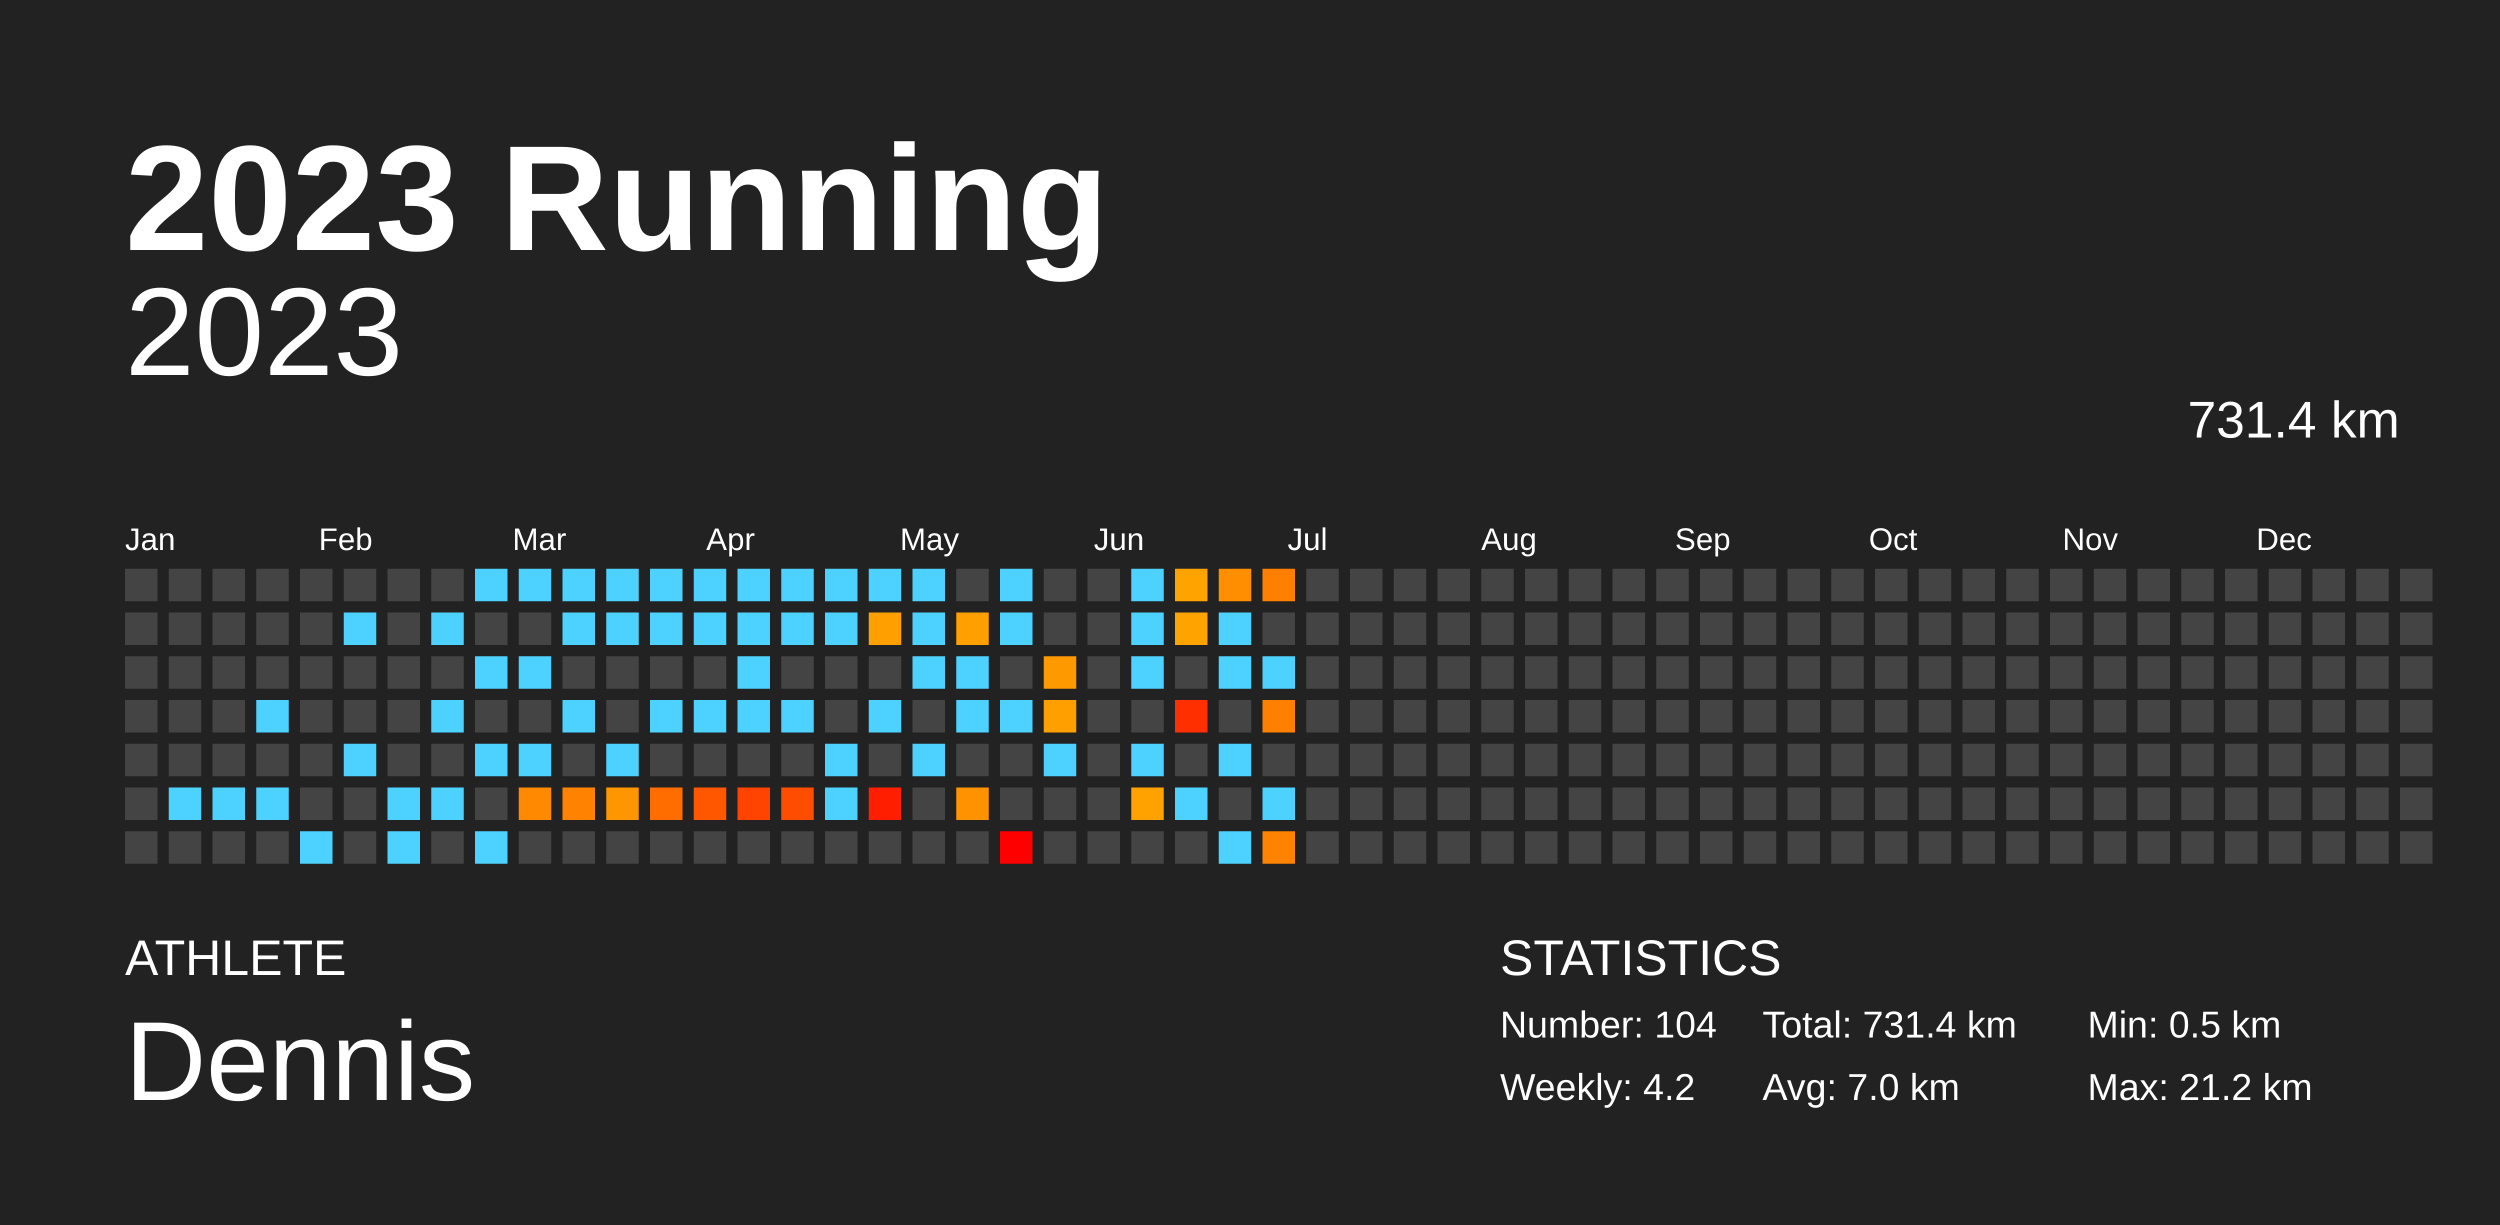
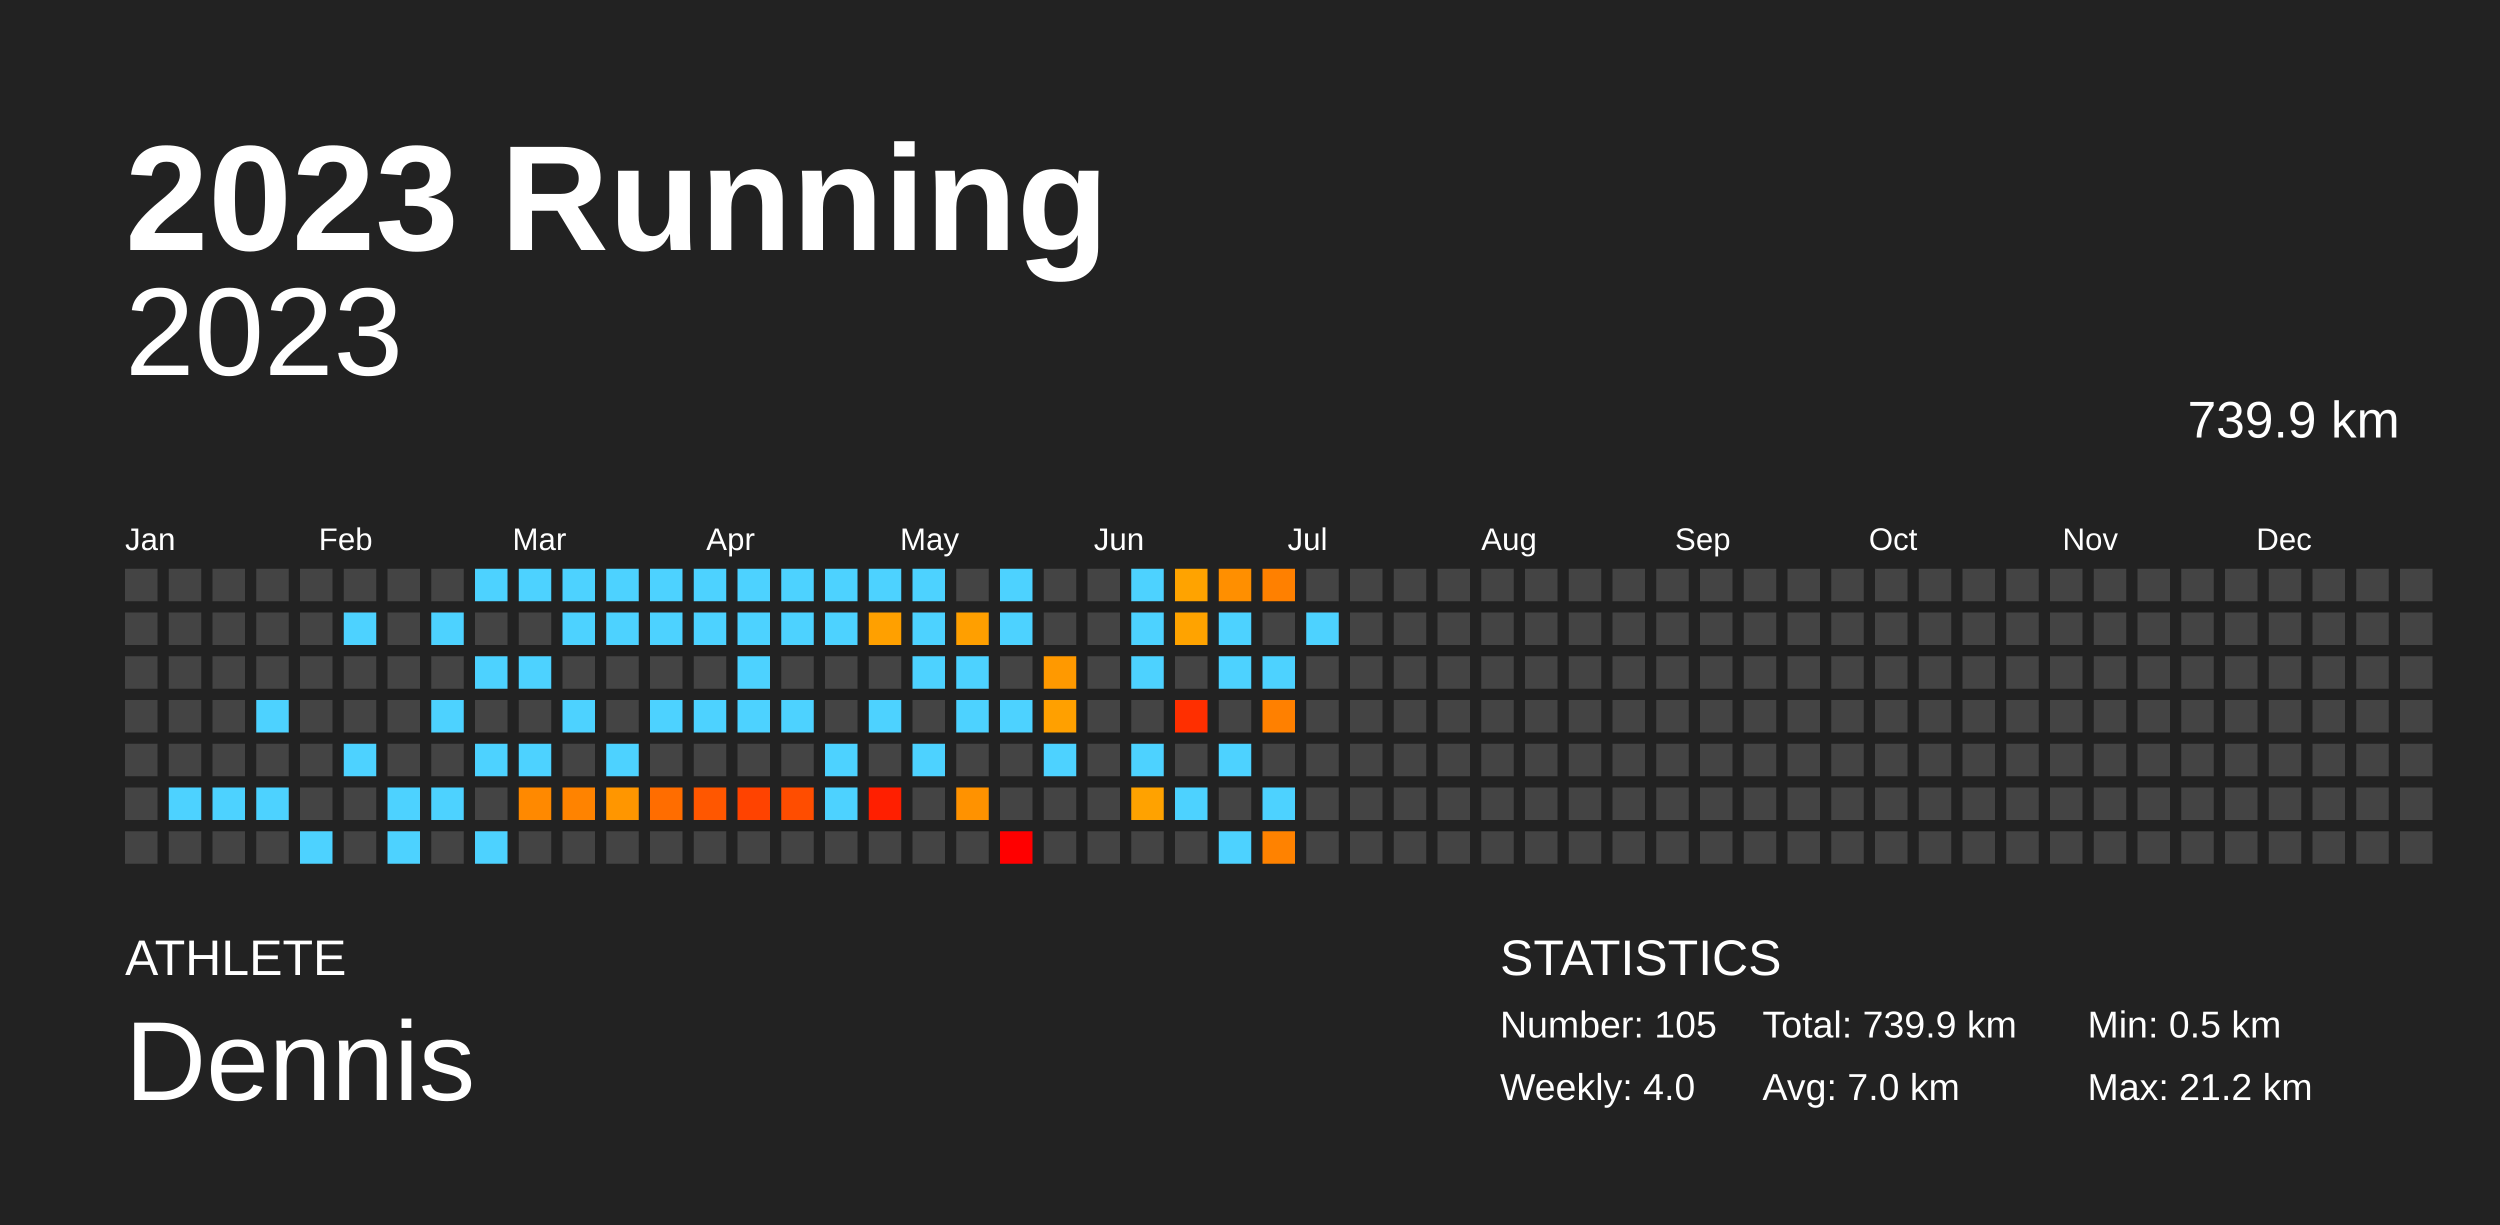
<svg xmlns="http://www.w3.org/2000/svg" baseProfile="full" height="98mm" version="1.1" viewBox="0,0,200,98" width="200mm">
  <defs />
  <rect fill="#222222" height="98" width="200" x="0" y="0" />
  <text fill="#FFFFFF" style="font-size:12px; font-family:Arial; font-weight:bold;" x="10" y="20">2023 Running</text>
  <text fill="#FFFFFF" style="font-size:4px; font-family:Arial" x="10" y="78">ATHLETE</text>
  <text fill="#FFFFFF" style="font-size:9px; font-family:Arial" x="10" y="88">Dennis</text>
  <text fill="#FFFFFF" style="font-size:4px; font-family:Arial" x="120" y="78">STATISTICS</text>
-   <text fill="#FFFFFF" style="font-size:3px; font-family:Arial" x="120" y="83">Number: 104</text>
-   <text fill="#FFFFFF" style="font-size:3px; font-family:Arial" x="120" y="88">Weekly: 4.2</text>
-   <text fill="#FFFFFF" style="font-size:3px; font-family:Arial" x="141" y="83">Total: 731.4 km</text>
+   <text fill="#FFFFFF" style="font-size:3px; font-family:Arial" x="120" y="83">Number: 105</text>
+   <text fill="#FFFFFF" style="font-size:3px; font-family:Arial" x="120" y="88">Weekly: 4.0</text>
+   <text fill="#FFFFFF" style="font-size:3px; font-family:Arial" x="141" y="83">Total: 739.9 km</text>
  <text fill="#FFFFFF" style="font-size:3px; font-family:Arial" x="141" y="88">Avg: 7.0 km</text>
  <text fill="#FFFFFF" style="font-size:3px; font-family:Arial" x="167" y="83">Min: 0.5 km</text>
  <text fill="#FFFFFF" style="font-size:3px; font-family:Arial" x="167" y="88">Max: 21.2 km</text>
  <text alignment-baseline="hanging" fill="#FFFFFF" style="font-size:10.0px; font-family:Arial;" x="10" y="30">2023</text>
-   <text alignment-baseline="hanging" fill="#FFFFFF" style="font-size:4.125px; font-family:Arial;" x="175" y="35">731.4 km</text>
+   <text alignment-baseline="hanging" fill="#FFFFFF" style="font-size:4.125px; font-family:Arial;" x="175" y="35">739.9 km</text>
  <text fill="#FFFFFF" style="font-size:2.5px; font-family:Arial" x="10.0" y="44">Jan</text>
  <text fill="#FFFFFF" style="font-size:2.5px; font-family:Arial" x="25.5" y="44">Feb</text>
  <text fill="#FFFFFF" style="font-size:2.5px; font-family:Arial" x="41.0" y="44">Mar</text>
  <text fill="#FFFFFF" style="font-size:2.5px; font-family:Arial" x="56.5" y="44">Apr</text>
  <text fill="#FFFFFF" style="font-size:2.5px; font-family:Arial" x="72.0" y="44">May</text>
  <text fill="#FFFFFF" style="font-size:2.5px; font-family:Arial" x="87.5" y="44">Jun</text>
  <text fill="#FFFFFF" style="font-size:2.5px; font-family:Arial" x="103.0" y="44">Jul</text>
  <text fill="#FFFFFF" style="font-size:2.5px; font-family:Arial" x="118.5" y="44">Aug</text>
  <text fill="#FFFFFF" style="font-size:2.5px; font-family:Arial" x="134.0" y="44">Sep</text>
  <text fill="#FFFFFF" style="font-size:2.5px; font-family:Arial" x="149.5" y="44">Oct</text>
  <text fill="#FFFFFF" style="font-size:2.5px; font-family:Arial" x="165.0" y="44">Nov</text>
  <text fill="#FFFFFF" style="font-size:2.5px; font-family:Arial" x="180.5" y="44">Dec</text>
  <rect fill="#444444" height="2.6" width="2.6" x="10.0" y="45.5" />
  <rect fill="#444444" height="2.6" width="2.6" x="10.0" y="49.0" />
  <rect fill="#444444" height="2.6" width="2.6" x="10.0" y="52.5" />
  <rect fill="#444444" height="2.6" width="2.6" x="10.0" y="56.0" />
  <rect fill="#444444" height="2.6" width="2.6" x="10.0" y="59.5" />
  <rect fill="#444444" height="2.6" width="2.6" x="10.0" y="63.0" />
  <rect fill="#444444" height="2.6" width="2.6" x="10.0" y="66.5" />
  <rect fill="#444444" height="2.6" width="2.6" x="13.5" y="45.5" />
  <rect fill="#444444" height="2.6" width="2.6" x="13.5" y="49.0" />
  <rect fill="#444444" height="2.6" width="2.6" x="13.5" y="52.5" />
  <rect fill="#444444" height="2.6" width="2.6" x="13.5" y="56.0" />
  <rect fill="#444444" height="2.6" width="2.6" x="13.5" y="59.5" />
  <rect fill="#4dd2ff" height="2.6" width="2.6" x="13.5" y="63.0" />
  <rect fill="#444444" height="2.6" width="2.6" x="13.5" y="66.5" />
  <rect fill="#444444" height="2.6" width="2.6" x="17.0" y="45.5" />
  <rect fill="#444444" height="2.6" width="2.6" x="17.0" y="49.0" />
  <rect fill="#444444" height="2.6" width="2.6" x="17.0" y="52.5" />
  <rect fill="#444444" height="2.6" width="2.6" x="17.0" y="56.0" />
  <rect fill="#444444" height="2.6" width="2.6" x="17.0" y="59.5" />
  <rect fill="#4dd2ff" height="2.6" width="2.6" x="17.0" y="63.0" />
  <rect fill="#444444" height="2.6" width="2.6" x="17.0" y="66.5" />
  <rect fill="#444444" height="2.6" width="2.6" x="20.5" y="45.5" />
  <rect fill="#444444" height="2.6" width="2.6" x="20.5" y="49.0" />
  <rect fill="#444444" height="2.6" width="2.6" x="20.5" y="52.5" />
  <rect fill="#4dd2ff" height="2.6" width="2.6" x="20.5" y="56.0" />
  <rect fill="#444444" height="2.6" width="2.6" x="20.5" y="59.5" />
  <rect fill="#4dd2ff" height="2.6" width="2.6" x="20.5" y="63.0" />
  <rect fill="#444444" height="2.6" width="2.6" x="20.5" y="66.5" />
  <rect fill="#444444" height="2.6" width="2.6" x="24.0" y="45.5" />
  <rect fill="#444444" height="2.6" width="2.6" x="24.0" y="49.0" />
  <rect fill="#444444" height="2.6" width="2.6" x="24.0" y="52.5" />
  <rect fill="#444444" height="2.6" width="2.6" x="24.0" y="56.0" />
  <rect fill="#444444" height="2.6" width="2.6" x="24.0" y="59.5" />
  <rect fill="#444444" height="2.6" width="2.6" x="24.0" y="63.0" />
  <rect fill="#4dd2ff" height="2.6" width="2.6" x="24.0" y="66.5" />
  <rect fill="#444444" height="2.6" width="2.6" x="27.5" y="45.5" />
  <rect fill="#4dd2ff" height="2.6" width="2.6" x="27.5" y="49.0" />
  <rect fill="#444444" height="2.6" width="2.6" x="27.5" y="52.5" />
  <rect fill="#444444" height="2.6" width="2.6" x="27.5" y="56.0" />
  <rect fill="#4dd2ff" height="2.6" width="2.6" x="27.5" y="59.5" />
  <rect fill="#444444" height="2.6" width="2.6" x="27.5" y="63.0" />
  <rect fill="#444444" height="2.6" width="2.6" x="27.5" y="66.5" />
  <rect fill="#444444" height="2.6" width="2.6" x="31.0" y="45.5" />
  <rect fill="#444444" height="2.6" width="2.6" x="31.0" y="49.0" />
  <rect fill="#444444" height="2.6" width="2.6" x="31.0" y="52.5" />
  <rect fill="#444444" height="2.6" width="2.6" x="31.0" y="56.0" />
  <rect fill="#444444" height="2.6" width="2.6" x="31.0" y="59.5" />
  <rect fill="#4dd2ff" height="2.6" width="2.6" x="31.0" y="63.0" />
  <rect fill="#4dd2ff" height="2.6" width="2.6" x="31.0" y="66.5" />
  <rect fill="#444444" height="2.6" width="2.6" x="34.5" y="45.5" />
  <rect fill="#4dd2ff" height="2.6" width="2.6" x="34.5" y="49.0" />
  <rect fill="#444444" height="2.6" width="2.6" x="34.5" y="52.5" />
  <rect fill="#4dd2ff" height="2.6" width="2.6" x="34.5" y="56.0" />
  <rect fill="#444444" height="2.6" width="2.6" x="34.5" y="59.5" />
  <rect fill="#4dd2ff" height="2.6" width="2.6" x="34.5" y="63.0" />
  <rect fill="#444444" height="2.6" width="2.6" x="34.5" y="66.5" />
  <rect fill="#4dd2ff" height="2.6" width="2.6" x="38.0" y="45.5" />
  <rect fill="#444444" height="2.6" width="2.6" x="38.0" y="49.0" />
  <rect fill="#4dd2ff" height="2.6" width="2.6" x="38.0" y="52.5" />
  <rect fill="#444444" height="2.6" width="2.6" x="38.0" y="56.0" />
  <rect fill="#4dd2ff" height="2.6" width="2.6" x="38.0" y="59.5" />
  <rect fill="#444444" height="2.6" width="2.6" x="38.0" y="63.0" />
  <rect fill="#4dd2ff" height="2.6" width="2.6" x="38.0" y="66.5" />
  <rect fill="#4dd2ff" height="2.6" width="2.6" x="41.5" y="45.5" />
  <rect fill="#444444" height="2.6" width="2.6" x="41.5" y="49.0" />
  <rect fill="#4dd2ff" height="2.6" width="2.6" x="41.5" y="52.5" />
  <rect fill="#444444" height="2.6" width="2.6" x="41.5" y="56.0" />
  <rect fill="#4dd2ff" height="2.6" width="2.6" x="41.5" y="59.5" />
  <rect fill="#ff8900" height="2.6" width="2.6" x="41.5" y="63.0" />
  <rect fill="#444444" height="2.6" width="2.6" x="41.5" y="66.5" />
  <rect fill="#4dd2ff" height="2.6" width="2.6" x="45.0" y="45.5" />
  <rect fill="#4dd2ff" height="2.6" width="2.6" x="45.0" y="49.0" />
  <rect fill="#444444" height="2.6" width="2.6" x="45.0" y="52.5" />
  <rect fill="#4dd2ff" height="2.6" width="2.6" x="45.0" y="56.0" />
  <rect fill="#444444" height="2.6" width="2.6" x="45.0" y="59.5" />
  <rect fill="#ff8300" height="2.6" width="2.6" x="45.0" y="63.0" />
  <rect fill="#444444" height="2.6" width="2.6" x="45.0" y="66.5" />
  <rect fill="#4dd2ff" height="2.6" width="2.6" x="48.5" y="45.5" />
  <rect fill="#4dd2ff" height="2.6" width="2.6" x="48.5" y="49.0" />
  <rect fill="#444444" height="2.6" width="2.6" x="48.5" y="52.5" />
  <rect fill="#444444" height="2.6" width="2.6" x="48.5" y="56.0" />
  <rect fill="#4dd2ff" height="2.6" width="2.6" x="48.5" y="59.5" />
  <rect fill="#ff9600" height="2.6" width="2.6" x="48.5" y="63.0" />
  <rect fill="#444444" height="2.6" width="2.6" x="48.5" y="66.5" />
  <rect fill="#4dd2ff" height="2.6" width="2.6" x="52.0" y="45.5" />
  <rect fill="#4dd2ff" height="2.6" width="2.6" x="52.0" y="49.0" />
  <rect fill="#444444" height="2.6" width="2.6" x="52.0" y="52.5" />
  <rect fill="#4dd2ff" height="2.6" width="2.6" x="52.0" y="56.0" />
  <rect fill="#444444" height="2.6" width="2.6" x="52.0" y="59.5" />
  <rect fill="#ff6d00" height="2.6" width="2.6" x="52.0" y="63.0" />
  <rect fill="#444444" height="2.6" width="2.6" x="52.0" y="66.5" />
  <rect fill="#4dd2ff" height="2.6" width="2.6" x="55.5" y="45.5" />
  <rect fill="#4dd2ff" height="2.6" width="2.6" x="55.5" y="49.0" />
  <rect fill="#444444" height="2.6" width="2.6" x="55.5" y="52.5" />
  <rect fill="#4dd2ff" height="2.6" width="2.6" x="55.5" y="56.0" />
  <rect fill="#444444" height="2.6" width="2.6" x="55.5" y="59.5" />
  <rect fill="#ff5700" height="2.6" width="2.6" x="55.5" y="63.0" />
  <rect fill="#444444" height="2.6" width="2.6" x="55.5" y="66.5" />
  <rect fill="#4dd2ff" height="2.6" width="2.6" x="59.0" y="45.5" />
  <rect fill="#4dd2ff" height="2.6" width="2.6" x="59.0" y="49.0" />
  <rect fill="#4dd2ff" height="2.6" width="2.6" x="59.0" y="52.5" />
  <rect fill="#4dd2ff" height="2.6" width="2.6" x="59.0" y="56.0" />
  <rect fill="#444444" height="2.6" width="2.6" x="59.0" y="59.5" />
  <rect fill="#ff4300" height="2.6" width="2.6" x="59.0" y="63.0" />
  <rect fill="#444444" height="2.6" width="2.6" x="59.0" y="66.5" />
  <rect fill="#4dd2ff" height="2.6" width="2.6" x="62.5" y="45.5" />
  <rect fill="#4dd2ff" height="2.6" width="2.6" x="62.5" y="49.0" />
  <rect fill="#444444" height="2.6" width="2.6" x="62.5" y="52.5" />
  <rect fill="#4dd2ff" height="2.6" width="2.6" x="62.5" y="56.0" />
  <rect fill="#444444" height="2.6" width="2.6" x="62.5" y="59.5" />
  <rect fill="#ff4d00" height="2.6" width="2.6" x="62.5" y="63.0" />
  <rect fill="#444444" height="2.6" width="2.6" x="62.5" y="66.5" />
  <rect fill="#4dd2ff" height="2.6" width="2.6" x="66.0" y="45.5" />
  <rect fill="#4dd2ff" height="2.6" width="2.6" x="66.0" y="49.0" />
  <rect fill="#444444" height="2.6" width="2.6" x="66.0" y="52.5" />
  <rect fill="#444444" height="2.6" width="2.6" x="66.0" y="56.0" />
  <rect fill="#4dd2ff" height="2.6" width="2.6" x="66.0" y="59.5" />
  <rect fill="#4dd2ff" height="2.6" width="2.6" x="66.0" y="63.0" />
  <rect fill="#444444" height="2.6" width="2.6" x="66.0" y="66.5" />
  <rect fill="#4dd2ff" height="2.6" width="2.6" x="69.5" y="45.5" />
  <rect fill="#ffa000" height="2.6" width="2.6" x="69.5" y="49.0" />
  <rect fill="#444444" height="2.6" width="2.6" x="69.5" y="52.5" />
  <rect fill="#4dd2ff" height="2.6" width="2.6" x="69.5" y="56.0" />
  <rect fill="#444444" height="2.6" width="2.6" x="69.5" y="59.5" />
  <rect fill="#ff1f00" height="2.6" width="2.6" x="69.5" y="63.0" />
  <rect fill="#444444" height="2.6" width="2.6" x="69.5" y="66.5" />
  <rect fill="#4dd2ff" height="2.6" width="2.6" x="73.0" y="45.5" />
  <rect fill="#4dd2ff" height="2.6" width="2.6" x="73.0" y="49.0" />
  <rect fill="#4dd2ff" height="2.6" width="2.6" x="73.0" y="52.5" />
  <rect fill="#444444" height="2.6" width="2.6" x="73.0" y="56.0" />
  <rect fill="#4dd2ff" height="2.6" width="2.6" x="73.0" y="59.5" />
  <rect fill="#444444" height="2.6" width="2.6" x="73.0" y="63.0" />
  <rect fill="#444444" height="2.6" width="2.6" x="73.0" y="66.5" />
  <rect fill="#444444" height="2.6" width="2.6" x="76.5" y="45.5" />
  <rect fill="#ff9f00" height="2.6" width="2.6" x="76.5" y="49.0" />
  <rect fill="#4dd2ff" height="2.6" width="2.6" x="76.5" y="52.5" />
  <rect fill="#4dd2ff" height="2.6" width="2.6" x="76.5" y="56.0" />
  <rect fill="#444444" height="2.6" width="2.6" x="76.5" y="59.5" />
  <rect fill="#ff9200" height="2.6" width="2.6" x="76.5" y="63.0" />
  <rect fill="#444444" height="2.6" width="2.6" x="76.5" y="66.5" />
  <rect fill="#4dd2ff" height="2.6" width="2.6" x="80.0" y="45.5" />
  <rect fill="#4dd2ff" height="2.6" width="2.6" x="80.0" y="49.0" />
  <rect fill="#444444" height="2.6" width="2.6" x="80.0" y="52.5" />
  <rect fill="#4dd2ff" height="2.6" width="2.6" x="80.0" y="56.0" />
  <rect fill="#444444" height="2.6" width="2.6" x="80.0" y="59.5" />
  <rect fill="#444444" height="2.6" width="2.6" x="80.0" y="63.0" />
  <rect fill="red" height="2.6" width="2.6" x="80.0" y="66.5" />
  <rect fill="#444444" height="2.6" width="2.6" x="83.5" y="45.5" />
  <rect fill="#444444" height="2.6" width="2.6" x="83.5" y="49.0" />
  <rect fill="#ff9900" height="2.6" width="2.6" x="83.5" y="52.5" />
  <rect fill="#ffa000" height="2.6" width="2.6" x="83.5" y="56.0" />
  <rect fill="#4dd2ff" height="2.6" width="2.6" x="83.5" y="59.5" />
  <rect fill="#444444" height="2.6" width="2.6" x="83.5" y="63.0" />
  <rect fill="#444444" height="2.6" width="2.6" x="83.5" y="66.5" />
  <rect fill="#444444" height="2.6" width="2.6" x="87.0" y="45.5" />
  <rect fill="#444444" height="2.6" width="2.6" x="87.0" y="49.0" />
  <rect fill="#444444" height="2.6" width="2.6" x="87.0" y="52.5" />
  <rect fill="#444444" height="2.6" width="2.6" x="87.0" y="56.0" />
  <rect fill="#444444" height="2.6" width="2.6" x="87.0" y="59.5" />
  <rect fill="#444444" height="2.6" width="2.6" x="87.0" y="63.0" />
  <rect fill="#444444" height="2.6" width="2.6" x="87.0" y="66.5" />
  <rect fill="#4dd2ff" height="2.6" width="2.6" x="90.5" y="45.5" />
  <rect fill="#4dd2ff" height="2.6" width="2.6" x="90.5" y="49.0" />
  <rect fill="#4dd2ff" height="2.6" width="2.6" x="90.5" y="52.5" />
  <rect fill="#444444" height="2.6" width="2.6" x="90.5" y="56.0" />
  <rect fill="#4dd2ff" height="2.6" width="2.6" x="90.5" y="59.5" />
  <rect fill="#ffa200" height="2.6" width="2.6" x="90.5" y="63.0" />
  <rect fill="#444444" height="2.6" width="2.6" x="90.5" y="66.5" />
  <rect fill="#ffa300" height="2.6" width="2.6" x="94.0" y="45.5" />
  <rect fill="#ffa300" height="2.6" width="2.6" x="94.0" y="49.0" />
  <rect fill="#444444" height="2.6" width="2.6" x="94.0" y="52.5" />
  <rect fill="#ff2f00" height="2.6" width="2.6" x="94.0" y="56.0" />
  <rect fill="#444444" height="2.6" width="2.6" x="94.0" y="59.5" />
  <rect fill="#4dd2ff" height="2.6" width="2.6" x="94.0" y="63.0" />
  <rect fill="#444444" height="2.6" width="2.6" x="94.0" y="66.5" />
  <rect fill="#ff8f00" height="2.6" width="2.6" x="97.5" y="45.5" />
  <rect fill="#4dd2ff" height="2.6" width="2.6" x="97.5" y="49.0" />
  <rect fill="#4dd2ff" height="2.6" width="2.6" x="97.5" y="52.5" />
  <rect fill="#444444" height="2.6" width="2.6" x="97.5" y="56.0" />
  <rect fill="#4dd2ff" height="2.6" width="2.6" x="97.5" y="59.5" />
  <rect fill="#444444" height="2.6" width="2.6" x="97.5" y="63.0" />
  <rect fill="#4dd2ff" height="2.6" width="2.6" x="97.5" y="66.5" />
  <rect fill="#ff8000" height="2.6" width="2.6" x="101.0" y="45.5" />
  <rect fill="#444444" height="2.6" width="2.6" x="101.0" y="49.0" />
  <rect fill="#4dd2ff" height="2.6" width="2.6" x="101.0" y="52.5" />
  <rect fill="#ff8000" height="2.6" width="2.6" x="101.0" y="56.0" />
  <rect fill="#444444" height="2.6" width="2.6" x="101.0" y="59.5" />
  <rect fill="#4dd2ff" height="2.6" width="2.6" x="101.0" y="63.0" />
  <rect fill="#ff8200" height="2.6" width="2.6" x="101.0" y="66.5" />
  <rect fill="#444444" height="2.6" width="2.6" x="104.5" y="45.5" />
-   <rect fill="#444444" height="2.6" width="2.6" x="104.5" y="49.0" />
+   <rect fill="#4dd2ff" height="2.6" width="2.6" x="104.5" y="49.0" />
  <rect fill="#444444" height="2.6" width="2.6" x="104.5" y="52.5" />
  <rect fill="#444444" height="2.6" width="2.6" x="104.5" y="56.0" />
  <rect fill="#444444" height="2.6" width="2.6" x="104.5" y="59.5" />
  <rect fill="#444444" height="2.6" width="2.6" x="104.5" y="63.0" />
  <rect fill="#444444" height="2.6" width="2.6" x="104.5" y="66.5" />
  <rect fill="#444444" height="2.6" width="2.6" x="108.0" y="45.5" />
  <rect fill="#444444" height="2.6" width="2.6" x="108.0" y="49.0" />
  <rect fill="#444444" height="2.6" width="2.6" x="108.0" y="52.5" />
  <rect fill="#444444" height="2.6" width="2.6" x="108.0" y="56.0" />
  <rect fill="#444444" height="2.6" width="2.6" x="108.0" y="59.5" />
  <rect fill="#444444" height="2.6" width="2.6" x="108.0" y="63.0" />
  <rect fill="#444444" height="2.6" width="2.6" x="108.0" y="66.5" />
  <rect fill="#444444" height="2.6" width="2.6" x="111.5" y="45.5" />
  <rect fill="#444444" height="2.6" width="2.6" x="111.5" y="49.0" />
  <rect fill="#444444" height="2.6" width="2.6" x="111.5" y="52.5" />
  <rect fill="#444444" height="2.6" width="2.6" x="111.5" y="56.0" />
  <rect fill="#444444" height="2.6" width="2.6" x="111.5" y="59.5" />
  <rect fill="#444444" height="2.6" width="2.6" x="111.5" y="63.0" />
  <rect fill="#444444" height="2.6" width="2.6" x="111.5" y="66.5" />
  <rect fill="#444444" height="2.6" width="2.6" x="115.0" y="45.5" />
  <rect fill="#444444" height="2.6" width="2.6" x="115.0" y="49.0" />
  <rect fill="#444444" height="2.6" width="2.6" x="115.0" y="52.5" />
  <rect fill="#444444" height="2.6" width="2.6" x="115.0" y="56.0" />
  <rect fill="#444444" height="2.6" width="2.6" x="115.0" y="59.5" />
  <rect fill="#444444" height="2.6" width="2.6" x="115.0" y="63.0" />
  <rect fill="#444444" height="2.6" width="2.6" x="115.0" y="66.5" />
  <rect fill="#444444" height="2.6" width="2.6" x="118.5" y="45.5" />
  <rect fill="#444444" height="2.6" width="2.6" x="118.5" y="49.0" />
  <rect fill="#444444" height="2.6" width="2.6" x="118.5" y="52.5" />
  <rect fill="#444444" height="2.6" width="2.6" x="118.5" y="56.0" />
  <rect fill="#444444" height="2.6" width="2.6" x="118.5" y="59.5" />
  <rect fill="#444444" height="2.6" width="2.6" x="118.5" y="63.0" />
  <rect fill="#444444" height="2.6" width="2.6" x="118.5" y="66.5" />
  <rect fill="#444444" height="2.6" width="2.6" x="122.0" y="45.5" />
  <rect fill="#444444" height="2.6" width="2.6" x="122.0" y="49.0" />
  <rect fill="#444444" height="2.6" width="2.6" x="122.0" y="52.5" />
  <rect fill="#444444" height="2.6" width="2.6" x="122.0" y="56.0" />
  <rect fill="#444444" height="2.6" width="2.6" x="122.0" y="59.5" />
  <rect fill="#444444" height="2.6" width="2.6" x="122.0" y="63.0" />
  <rect fill="#444444" height="2.6" width="2.6" x="122.0" y="66.5" />
  <rect fill="#444444" height="2.6" width="2.6" x="125.5" y="45.5" />
  <rect fill="#444444" height="2.6" width="2.6" x="125.5" y="49.0" />
  <rect fill="#444444" height="2.6" width="2.6" x="125.5" y="52.5" />
  <rect fill="#444444" height="2.6" width="2.6" x="125.5" y="56.0" />
  <rect fill="#444444" height="2.6" width="2.6" x="125.5" y="59.5" />
  <rect fill="#444444" height="2.6" width="2.6" x="125.5" y="63.0" />
  <rect fill="#444444" height="2.6" width="2.6" x="125.5" y="66.5" />
  <rect fill="#444444" height="2.6" width="2.6" x="129.0" y="45.5" />
  <rect fill="#444444" height="2.6" width="2.6" x="129.0" y="49.0" />
  <rect fill="#444444" height="2.6" width="2.6" x="129.0" y="52.5" />
  <rect fill="#444444" height="2.6" width="2.6" x="129.0" y="56.0" />
  <rect fill="#444444" height="2.6" width="2.6" x="129.0" y="59.5" />
  <rect fill="#444444" height="2.6" width="2.6" x="129.0" y="63.0" />
  <rect fill="#444444" height="2.6" width="2.6" x="129.0" y="66.5" />
  <rect fill="#444444" height="2.6" width="2.6" x="132.5" y="45.5" />
  <rect fill="#444444" height="2.6" width="2.6" x="132.5" y="49.0" />
  <rect fill="#444444" height="2.6" width="2.6" x="132.5" y="52.5" />
  <rect fill="#444444" height="2.6" width="2.6" x="132.5" y="56.0" />
  <rect fill="#444444" height="2.6" width="2.6" x="132.5" y="59.5" />
  <rect fill="#444444" height="2.6" width="2.6" x="132.5" y="63.0" />
  <rect fill="#444444" height="2.6" width="2.6" x="132.5" y="66.5" />
  <rect fill="#444444" height="2.6" width="2.6" x="136.0" y="45.5" />
  <rect fill="#444444" height="2.6" width="2.6" x="136.0" y="49.0" />
  <rect fill="#444444" height="2.6" width="2.6" x="136.0" y="52.5" />
  <rect fill="#444444" height="2.6" width="2.6" x="136.0" y="56.0" />
  <rect fill="#444444" height="2.6" width="2.6" x="136.0" y="59.5" />
  <rect fill="#444444" height="2.6" width="2.6" x="136.0" y="63.0" />
  <rect fill="#444444" height="2.6" width="2.6" x="136.0" y="66.5" />
  <rect fill="#444444" height="2.6" width="2.6" x="139.5" y="45.5" />
  <rect fill="#444444" height="2.6" width="2.6" x="139.5" y="49.0" />
  <rect fill="#444444" height="2.6" width="2.6" x="139.5" y="52.5" />
  <rect fill="#444444" height="2.6" width="2.6" x="139.5" y="56.0" />
  <rect fill="#444444" height="2.6" width="2.6" x="139.5" y="59.5" />
  <rect fill="#444444" height="2.6" width="2.6" x="139.5" y="63.0" />
  <rect fill="#444444" height="2.6" width="2.6" x="139.5" y="66.5" />
  <rect fill="#444444" height="2.6" width="2.6" x="143.0" y="45.5" />
  <rect fill="#444444" height="2.6" width="2.6" x="143.0" y="49.0" />
  <rect fill="#444444" height="2.6" width="2.6" x="143.0" y="52.5" />
  <rect fill="#444444" height="2.6" width="2.6" x="143.0" y="56.0" />
  <rect fill="#444444" height="2.6" width="2.6" x="143.0" y="59.5" />
  <rect fill="#444444" height="2.6" width="2.6" x="143.0" y="63.0" />
  <rect fill="#444444" height="2.6" width="2.6" x="143.0" y="66.5" />
  <rect fill="#444444" height="2.6" width="2.6" x="146.5" y="45.5" />
  <rect fill="#444444" height="2.6" width="2.6" x="146.5" y="49.0" />
  <rect fill="#444444" height="2.6" width="2.6" x="146.5" y="52.5" />
  <rect fill="#444444" height="2.6" width="2.6" x="146.5" y="56.0" />
  <rect fill="#444444" height="2.6" width="2.6" x="146.5" y="59.5" />
  <rect fill="#444444" height="2.6" width="2.6" x="146.5" y="63.0" />
  <rect fill="#444444" height="2.6" width="2.6" x="146.5" y="66.5" />
  <rect fill="#444444" height="2.6" width="2.6" x="150.0" y="45.5" />
  <rect fill="#444444" height="2.6" width="2.6" x="150.0" y="49.0" />
  <rect fill="#444444" height="2.6" width="2.6" x="150.0" y="52.5" />
  <rect fill="#444444" height="2.6" width="2.6" x="150.0" y="56.0" />
  <rect fill="#444444" height="2.6" width="2.6" x="150.0" y="59.5" />
  <rect fill="#444444" height="2.6" width="2.6" x="150.0" y="63.0" />
  <rect fill="#444444" height="2.6" width="2.6" x="150.0" y="66.5" />
  <rect fill="#444444" height="2.6" width="2.6" x="153.5" y="45.5" />
  <rect fill="#444444" height="2.6" width="2.6" x="153.5" y="49.0" />
  <rect fill="#444444" height="2.6" width="2.6" x="153.5" y="52.5" />
  <rect fill="#444444" height="2.6" width="2.6" x="153.5" y="56.0" />
  <rect fill="#444444" height="2.6" width="2.6" x="153.5" y="59.5" />
  <rect fill="#444444" height="2.6" width="2.6" x="153.5" y="63.0" />
  <rect fill="#444444" height="2.6" width="2.6" x="153.5" y="66.5" />
  <rect fill="#444444" height="2.6" width="2.6" x="157.0" y="45.5" />
  <rect fill="#444444" height="2.6" width="2.6" x="157.0" y="49.0" />
  <rect fill="#444444" height="2.6" width="2.6" x="157.0" y="52.5" />
  <rect fill="#444444" height="2.6" width="2.6" x="157.0" y="56.0" />
  <rect fill="#444444" height="2.6" width="2.6" x="157.0" y="59.5" />
  <rect fill="#444444" height="2.6" width="2.6" x="157.0" y="63.0" />
  <rect fill="#444444" height="2.6" width="2.6" x="157.0" y="66.5" />
  <rect fill="#444444" height="2.6" width="2.6" x="160.5" y="45.5" />
  <rect fill="#444444" height="2.6" width="2.6" x="160.5" y="49.0" />
  <rect fill="#444444" height="2.6" width="2.6" x="160.5" y="52.5" />
  <rect fill="#444444" height="2.6" width="2.6" x="160.5" y="56.0" />
  <rect fill="#444444" height="2.6" width="2.6" x="160.5" y="59.5" />
  <rect fill="#444444" height="2.6" width="2.6" x="160.5" y="63.0" />
  <rect fill="#444444" height="2.6" width="2.6" x="160.5" y="66.5" />
  <rect fill="#444444" height="2.6" width="2.6" x="164.0" y="45.5" />
  <rect fill="#444444" height="2.6" width="2.6" x="164.0" y="49.0" />
  <rect fill="#444444" height="2.6" width="2.6" x="164.0" y="52.5" />
  <rect fill="#444444" height="2.6" width="2.6" x="164.0" y="56.0" />
  <rect fill="#444444" height="2.6" width="2.6" x="164.0" y="59.5" />
  <rect fill="#444444" height="2.6" width="2.6" x="164.0" y="63.0" />
  <rect fill="#444444" height="2.6" width="2.6" x="164.0" y="66.5" />
  <rect fill="#444444" height="2.6" width="2.6" x="167.5" y="45.5" />
  <rect fill="#444444" height="2.6" width="2.6" x="167.5" y="49.0" />
  <rect fill="#444444" height="2.6" width="2.6" x="167.5" y="52.5" />
  <rect fill="#444444" height="2.6" width="2.6" x="167.5" y="56.0" />
  <rect fill="#444444" height="2.6" width="2.6" x="167.5" y="59.5" />
  <rect fill="#444444" height="2.6" width="2.6" x="167.5" y="63.0" />
  <rect fill="#444444" height="2.6" width="2.6" x="167.5" y="66.5" />
  <rect fill="#444444" height="2.6" width="2.6" x="171.0" y="45.5" />
  <rect fill="#444444" height="2.6" width="2.6" x="171.0" y="49.0" />
  <rect fill="#444444" height="2.6" width="2.6" x="171.0" y="52.5" />
  <rect fill="#444444" height="2.6" width="2.6" x="171.0" y="56.0" />
  <rect fill="#444444" height="2.6" width="2.6" x="171.0" y="59.5" />
  <rect fill="#444444" height="2.6" width="2.6" x="171.0" y="63.0" />
  <rect fill="#444444" height="2.6" width="2.6" x="171.0" y="66.5" />
  <rect fill="#444444" height="2.6" width="2.6" x="174.5" y="45.5" />
  <rect fill="#444444" height="2.6" width="2.6" x="174.5" y="49.0" />
  <rect fill="#444444" height="2.6" width="2.6" x="174.5" y="52.5" />
  <rect fill="#444444" height="2.6" width="2.6" x="174.5" y="56.0" />
  <rect fill="#444444" height="2.6" width="2.6" x="174.5" y="59.5" />
  <rect fill="#444444" height="2.6" width="2.6" x="174.5" y="63.0" />
  <rect fill="#444444" height="2.6" width="2.6" x="174.5" y="66.5" />
  <rect fill="#444444" height="2.6" width="2.6" x="178.0" y="45.5" />
  <rect fill="#444444" height="2.6" width="2.6" x="178.0" y="49.0" />
  <rect fill="#444444" height="2.6" width="2.6" x="178.0" y="52.5" />
  <rect fill="#444444" height="2.6" width="2.6" x="178.0" y="56.0" />
  <rect fill="#444444" height="2.6" width="2.6" x="178.0" y="59.5" />
  <rect fill="#444444" height="2.6" width="2.6" x="178.0" y="63.0" />
  <rect fill="#444444" height="2.6" width="2.6" x="178.0" y="66.5" />
  <rect fill="#444444" height="2.6" width="2.6" x="181.5" y="45.5" />
  <rect fill="#444444" height="2.6" width="2.6" x="181.5" y="49.0" />
  <rect fill="#444444" height="2.6" width="2.6" x="181.5" y="52.5" />
  <rect fill="#444444" height="2.6" width="2.6" x="181.5" y="56.0" />
  <rect fill="#444444" height="2.6" width="2.6" x="181.5" y="59.5" />
  <rect fill="#444444" height="2.6" width="2.6" x="181.5" y="63.0" />
  <rect fill="#444444" height="2.6" width="2.6" x="181.5" y="66.5" />
  <rect fill="#444444" height="2.6" width="2.6" x="185.0" y="45.5" />
  <rect fill="#444444" height="2.6" width="2.6" x="185.0" y="49.0" />
  <rect fill="#444444" height="2.6" width="2.6" x="185.0" y="52.5" />
  <rect fill="#444444" height="2.6" width="2.6" x="185.0" y="56.0" />
  <rect fill="#444444" height="2.6" width="2.6" x="185.0" y="59.5" />
  <rect fill="#444444" height="2.6" width="2.6" x="185.0" y="63.0" />
  <rect fill="#444444" height="2.6" width="2.6" x="185.0" y="66.5" />
  <rect fill="#444444" height="2.6" width="2.6" x="188.5" y="45.5" />
  <rect fill="#444444" height="2.6" width="2.6" x="188.5" y="49.0" />
  <rect fill="#444444" height="2.6" width="2.6" x="188.5" y="52.5" />
  <rect fill="#444444" height="2.6" width="2.6" x="188.5" y="56.0" />
  <rect fill="#444444" height="2.6" width="2.6" x="188.5" y="59.5" />
  <rect fill="#444444" height="2.6" width="2.6" x="188.5" y="63.0" />
  <rect fill="#444444" height="2.6" width="2.6" x="188.5" y="66.5" />
  <rect fill="#444444" height="2.6" width="2.6" x="192.0" y="45.5" />
  <rect fill="#444444" height="2.6" width="2.6" x="192.0" y="49.0" />
  <rect fill="#444444" height="2.6" width="2.6" x="192.0" y="52.5" />
  <rect fill="#444444" height="2.6" width="2.6" x="192.0" y="56.0" />
  <rect fill="#444444" height="2.6" width="2.6" x="192.0" y="59.5" />
  <rect fill="#444444" height="2.6" width="2.6" x="192.0" y="63.0" />
  <rect fill="#444444" height="2.6" width="2.6" x="192.0" y="66.5" />
</svg>
